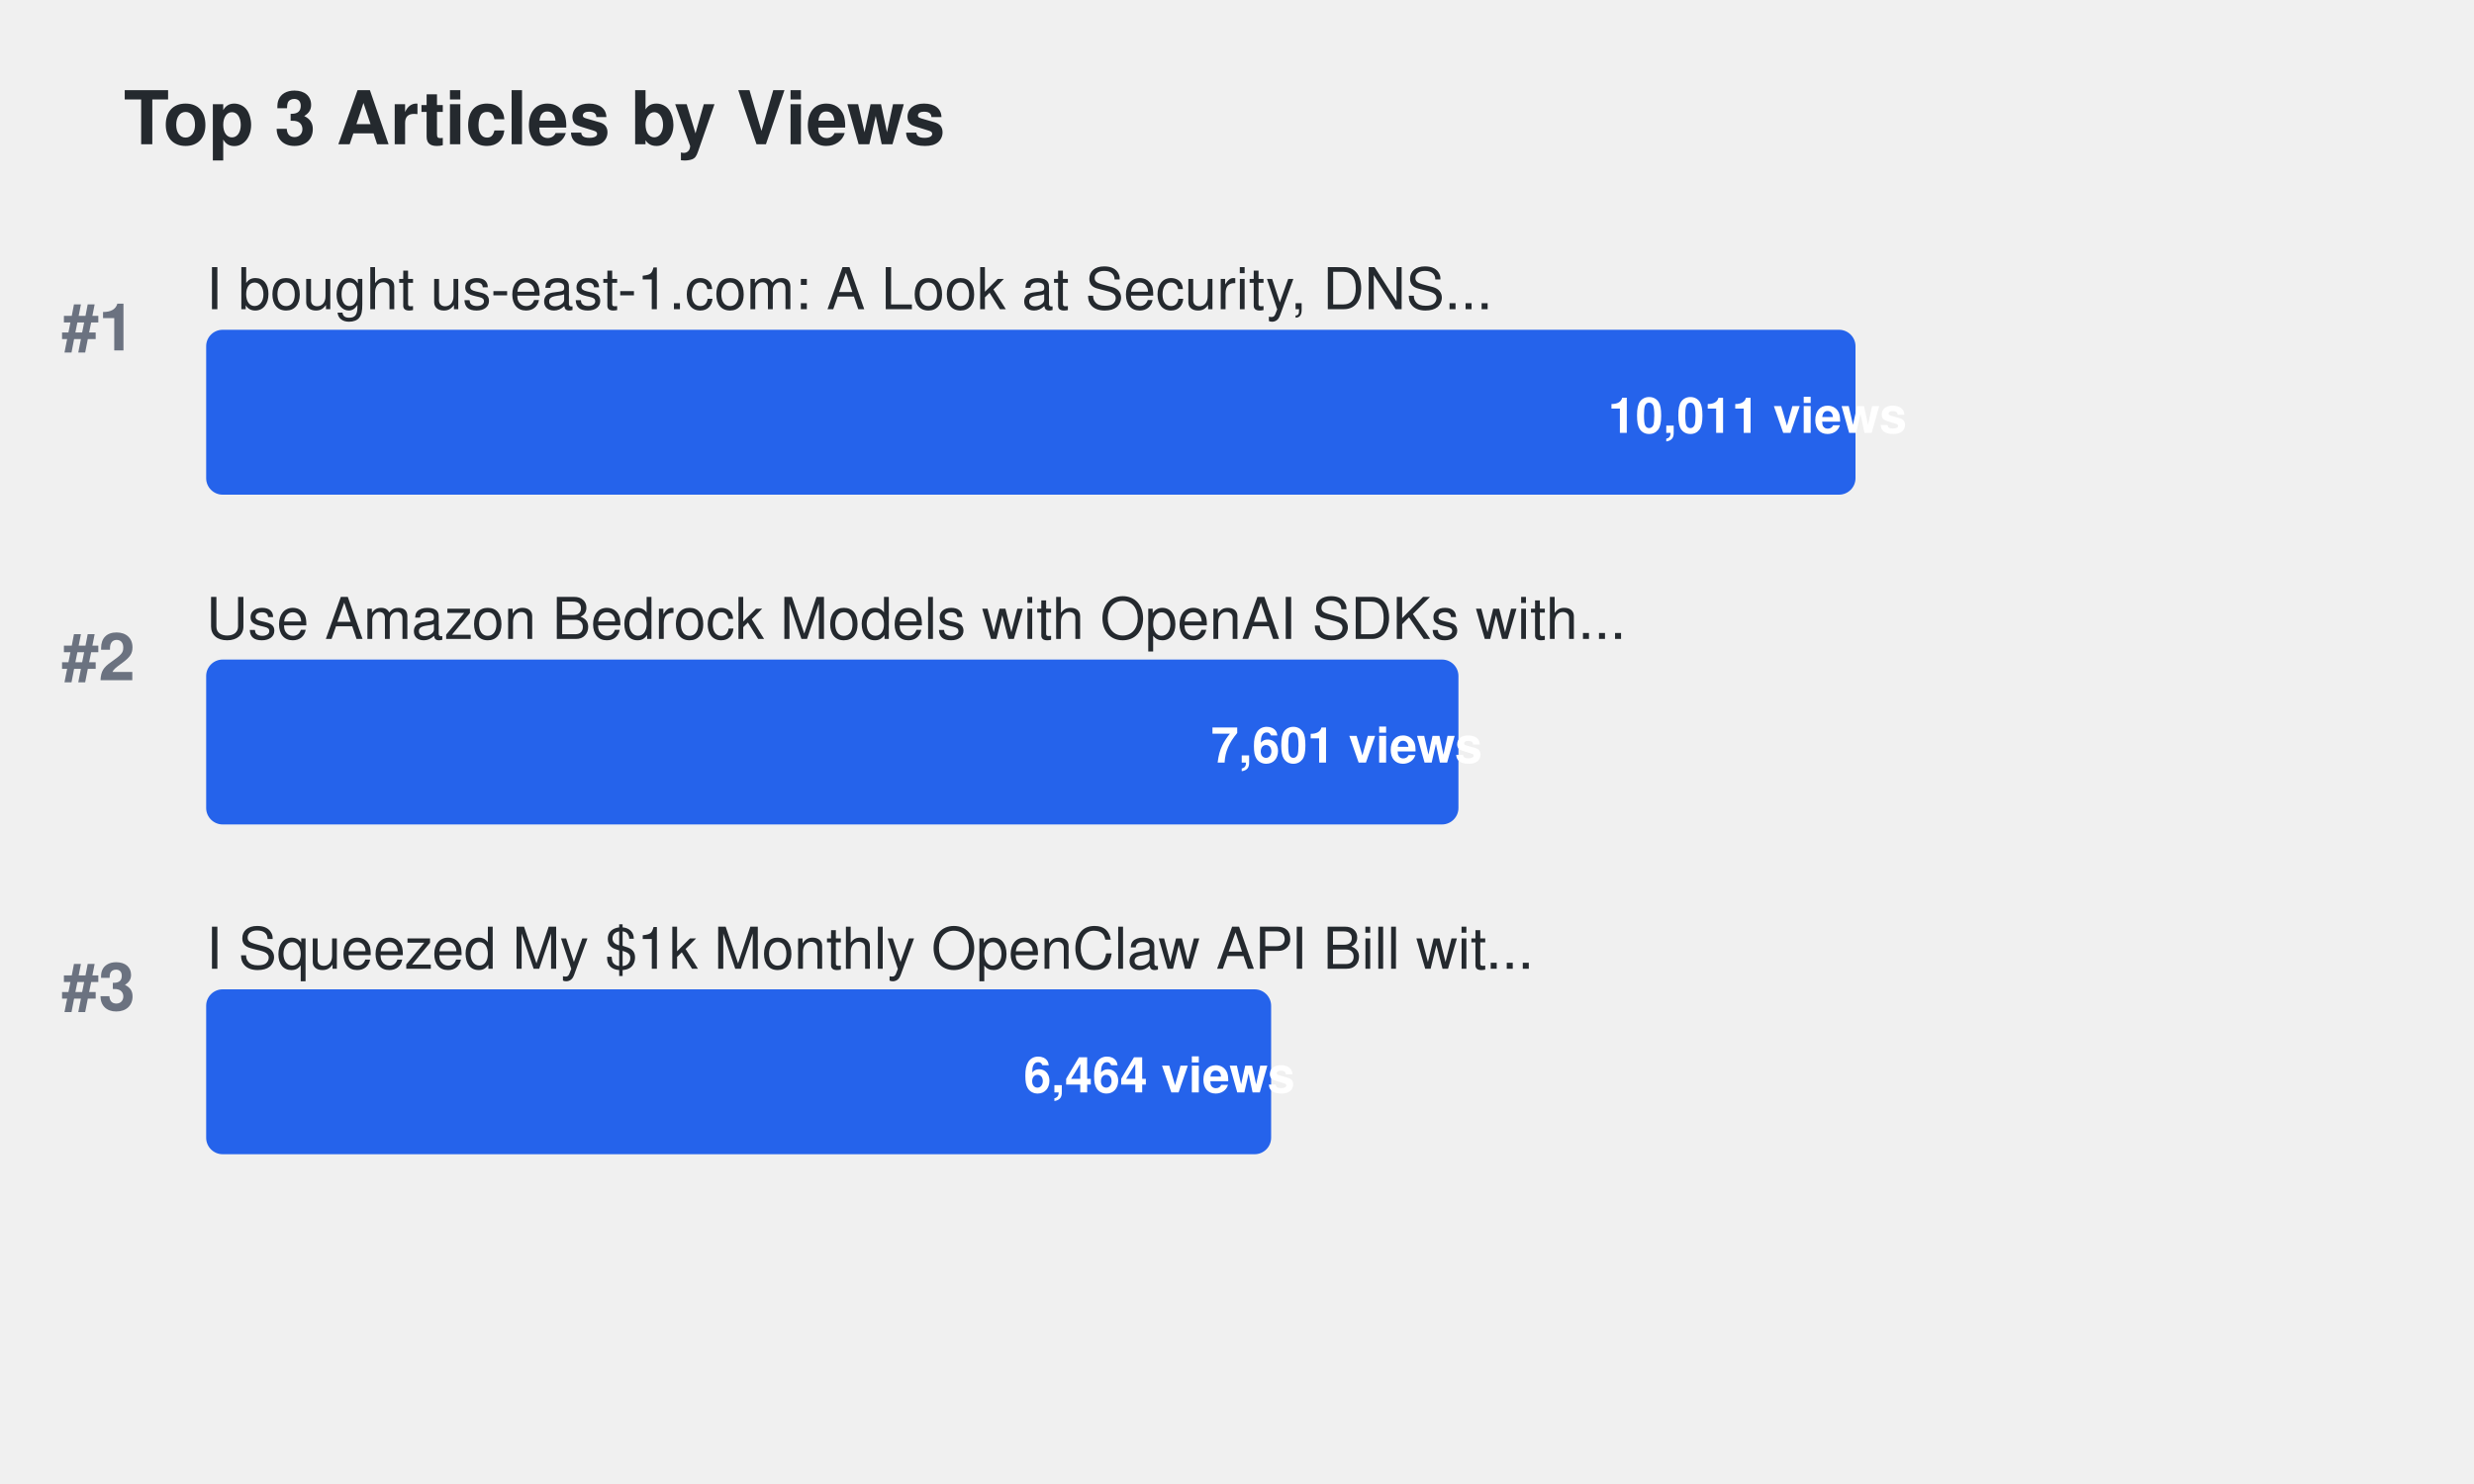
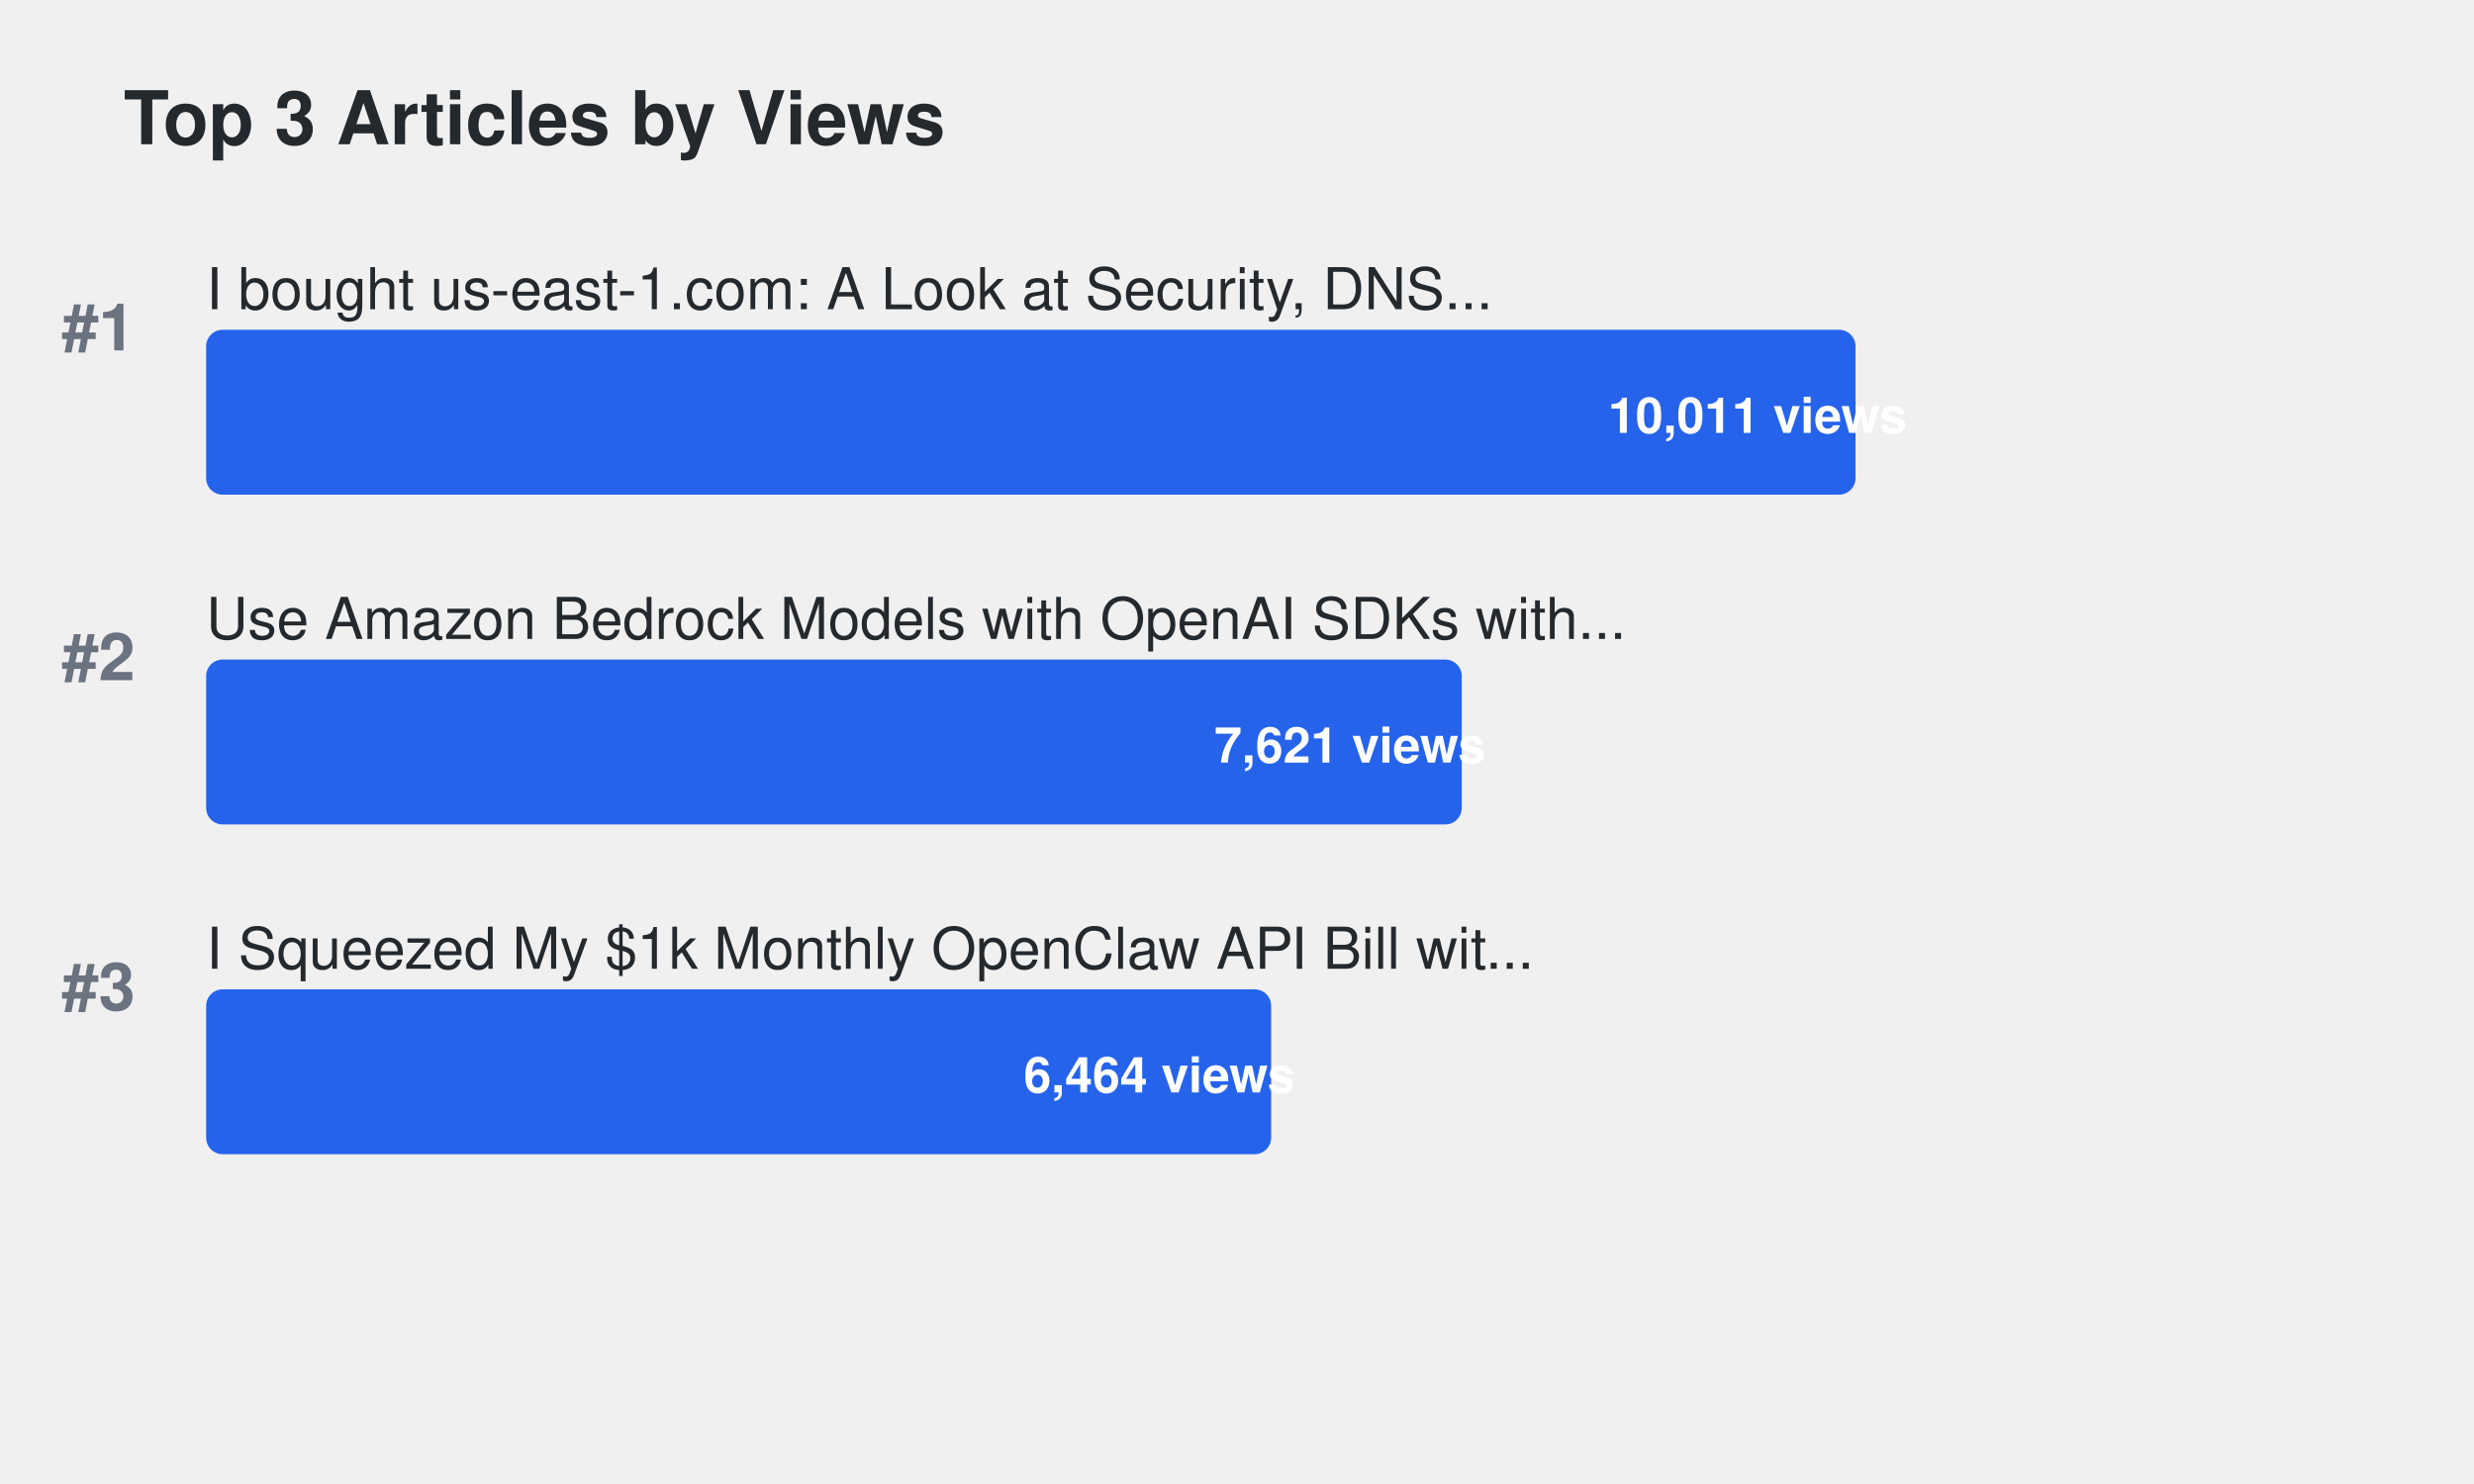
<svg xmlns="http://www.w3.org/2000/svg" width="600" height="360">
  <defs>
    <style>
.title { font-family: -apple-system, BlinkMacSystemFont, "Segoe UI", Helvetica, Arial, sans-serif; font-size: 18px; font-weight: 600; fill: #24292e; }
.article-title { font-family: -apple-system, BlinkMacSystemFont, "Segoe UI", Helvetica, Arial, sans-serif; font-size: 14px; font-weight: 500; fill: #24292e; }
.metric-value { font-family: -apple-system, BlinkMacSystemFont, "Segoe UI", Helvetica, Arial, sans-serif; font-size: 12px; font-weight: 600; fill: #ffffff; }
.rank { font-family: -apple-system, BlinkMacSystemFont, "Segoe UI", Helvetica, Arial, sans-serif; font-size: 16px; font-weight: 700; fill: #6b7280; }
.bar { rx: 4; ry: 4; }
.bar:hover { opacity: 0.8; cursor: pointer; }
a { text-decoration: none; }
a:hover .article-title { fill: #0969da; text-decoration: underline; }
a:hover .bar { opacity: 0.9; }
</style>
  </defs>
  <text x="30" y="35" class="title">Top 3 Articles by Views</text>
  <text x="15" y="85" class="rank">#1</text>
  <a href="https://dev.to/aws-builders/i-bought-us-east-1com-a-look-at-security-dns-traffic-and-protecting-aws-users-15ng" target="_blank">
    <text x="50" y="75" class="article-title">I bought us-east-1.com: A Look at Security, DNS...</text>
    <rect x="50" y="80" width="400.0" height="40" fill="#2563eb" class="bar">
</rect>
    <text x="390.0" y="105" class="metric-value" fill="#ffffff">10,011 views</text>
  </a>
  <text x="15" y="165" class="rank">#2</text>
  <a href="https://dev.to/aws-builders/use-amazon-bedrock-models-via-an-openai-api-compatible-serverless-endpoint-now-without-fixed-cost-5hf5" target="_blank">
    <text x="50" y="155" class="article-title">Use Amazon Bedrock Models with OpenAI SDKs with...</text>
-     <rect x="50" y="160" width="303.706" height="40" fill="#2563eb" class="bar">
+     <rect x="50" y="160" width="304.505" height="40" fill="#2563eb" class="bar">
</rect>
-     <text x="293.706" y="185" class="metric-value" fill="#ffffff">7,601 views</text>
+     <text x="294.505" y="185" class="metric-value" fill="#ffffff">7,621 views</text>
  </a>
  <text x="15" y="245" class="rank">#3</text>
  <a href="https://dev.to/aws-builders/i-squeezed-my-1k-monthly-openclaw-api-bill-with-20month-in-aws-credits-heres-the-exact-setup-3gj4" target="_blank">
    <text x="50" y="235" class="article-title">I Squeezed My $1k Monthly OpenClaw API Bill wit...</text>
    <rect x="50" y="240" width="258.276" height="40" fill="#2563eb" class="bar">
</rect>
    <text x="248.276" y="265" class="metric-value" fill="#ffffff">6,464 views</text>
  </a>
</svg>
